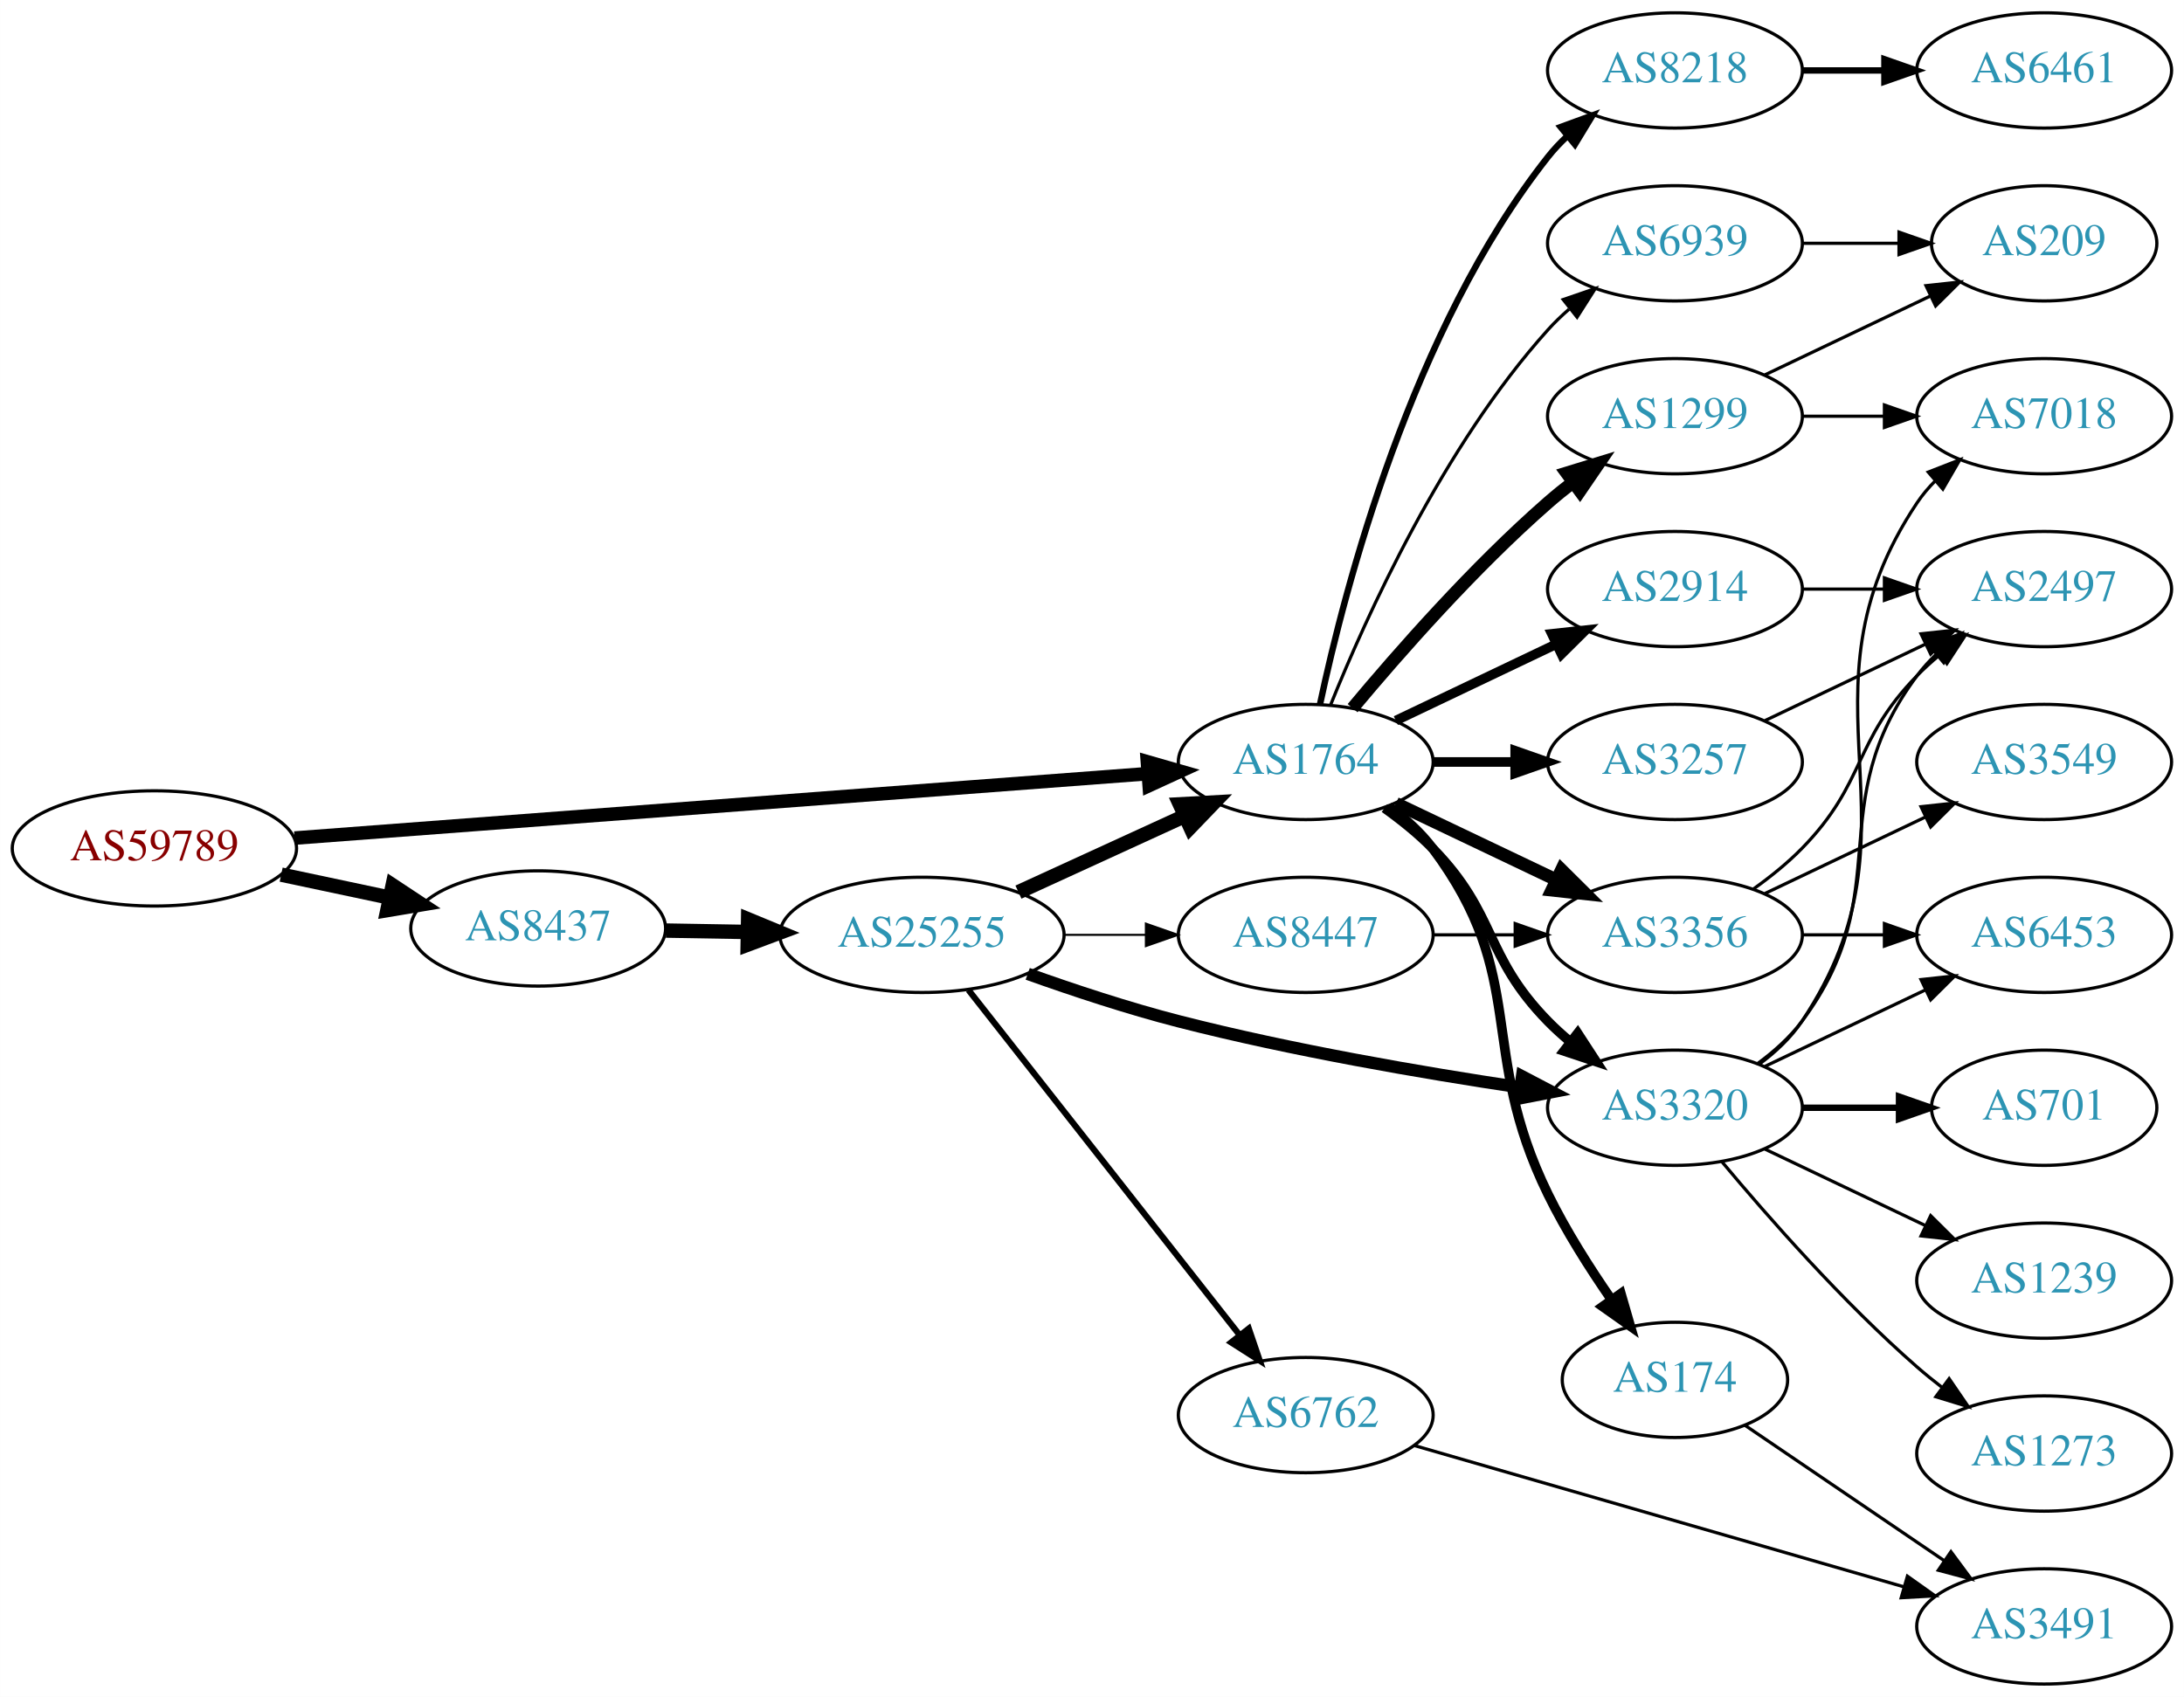
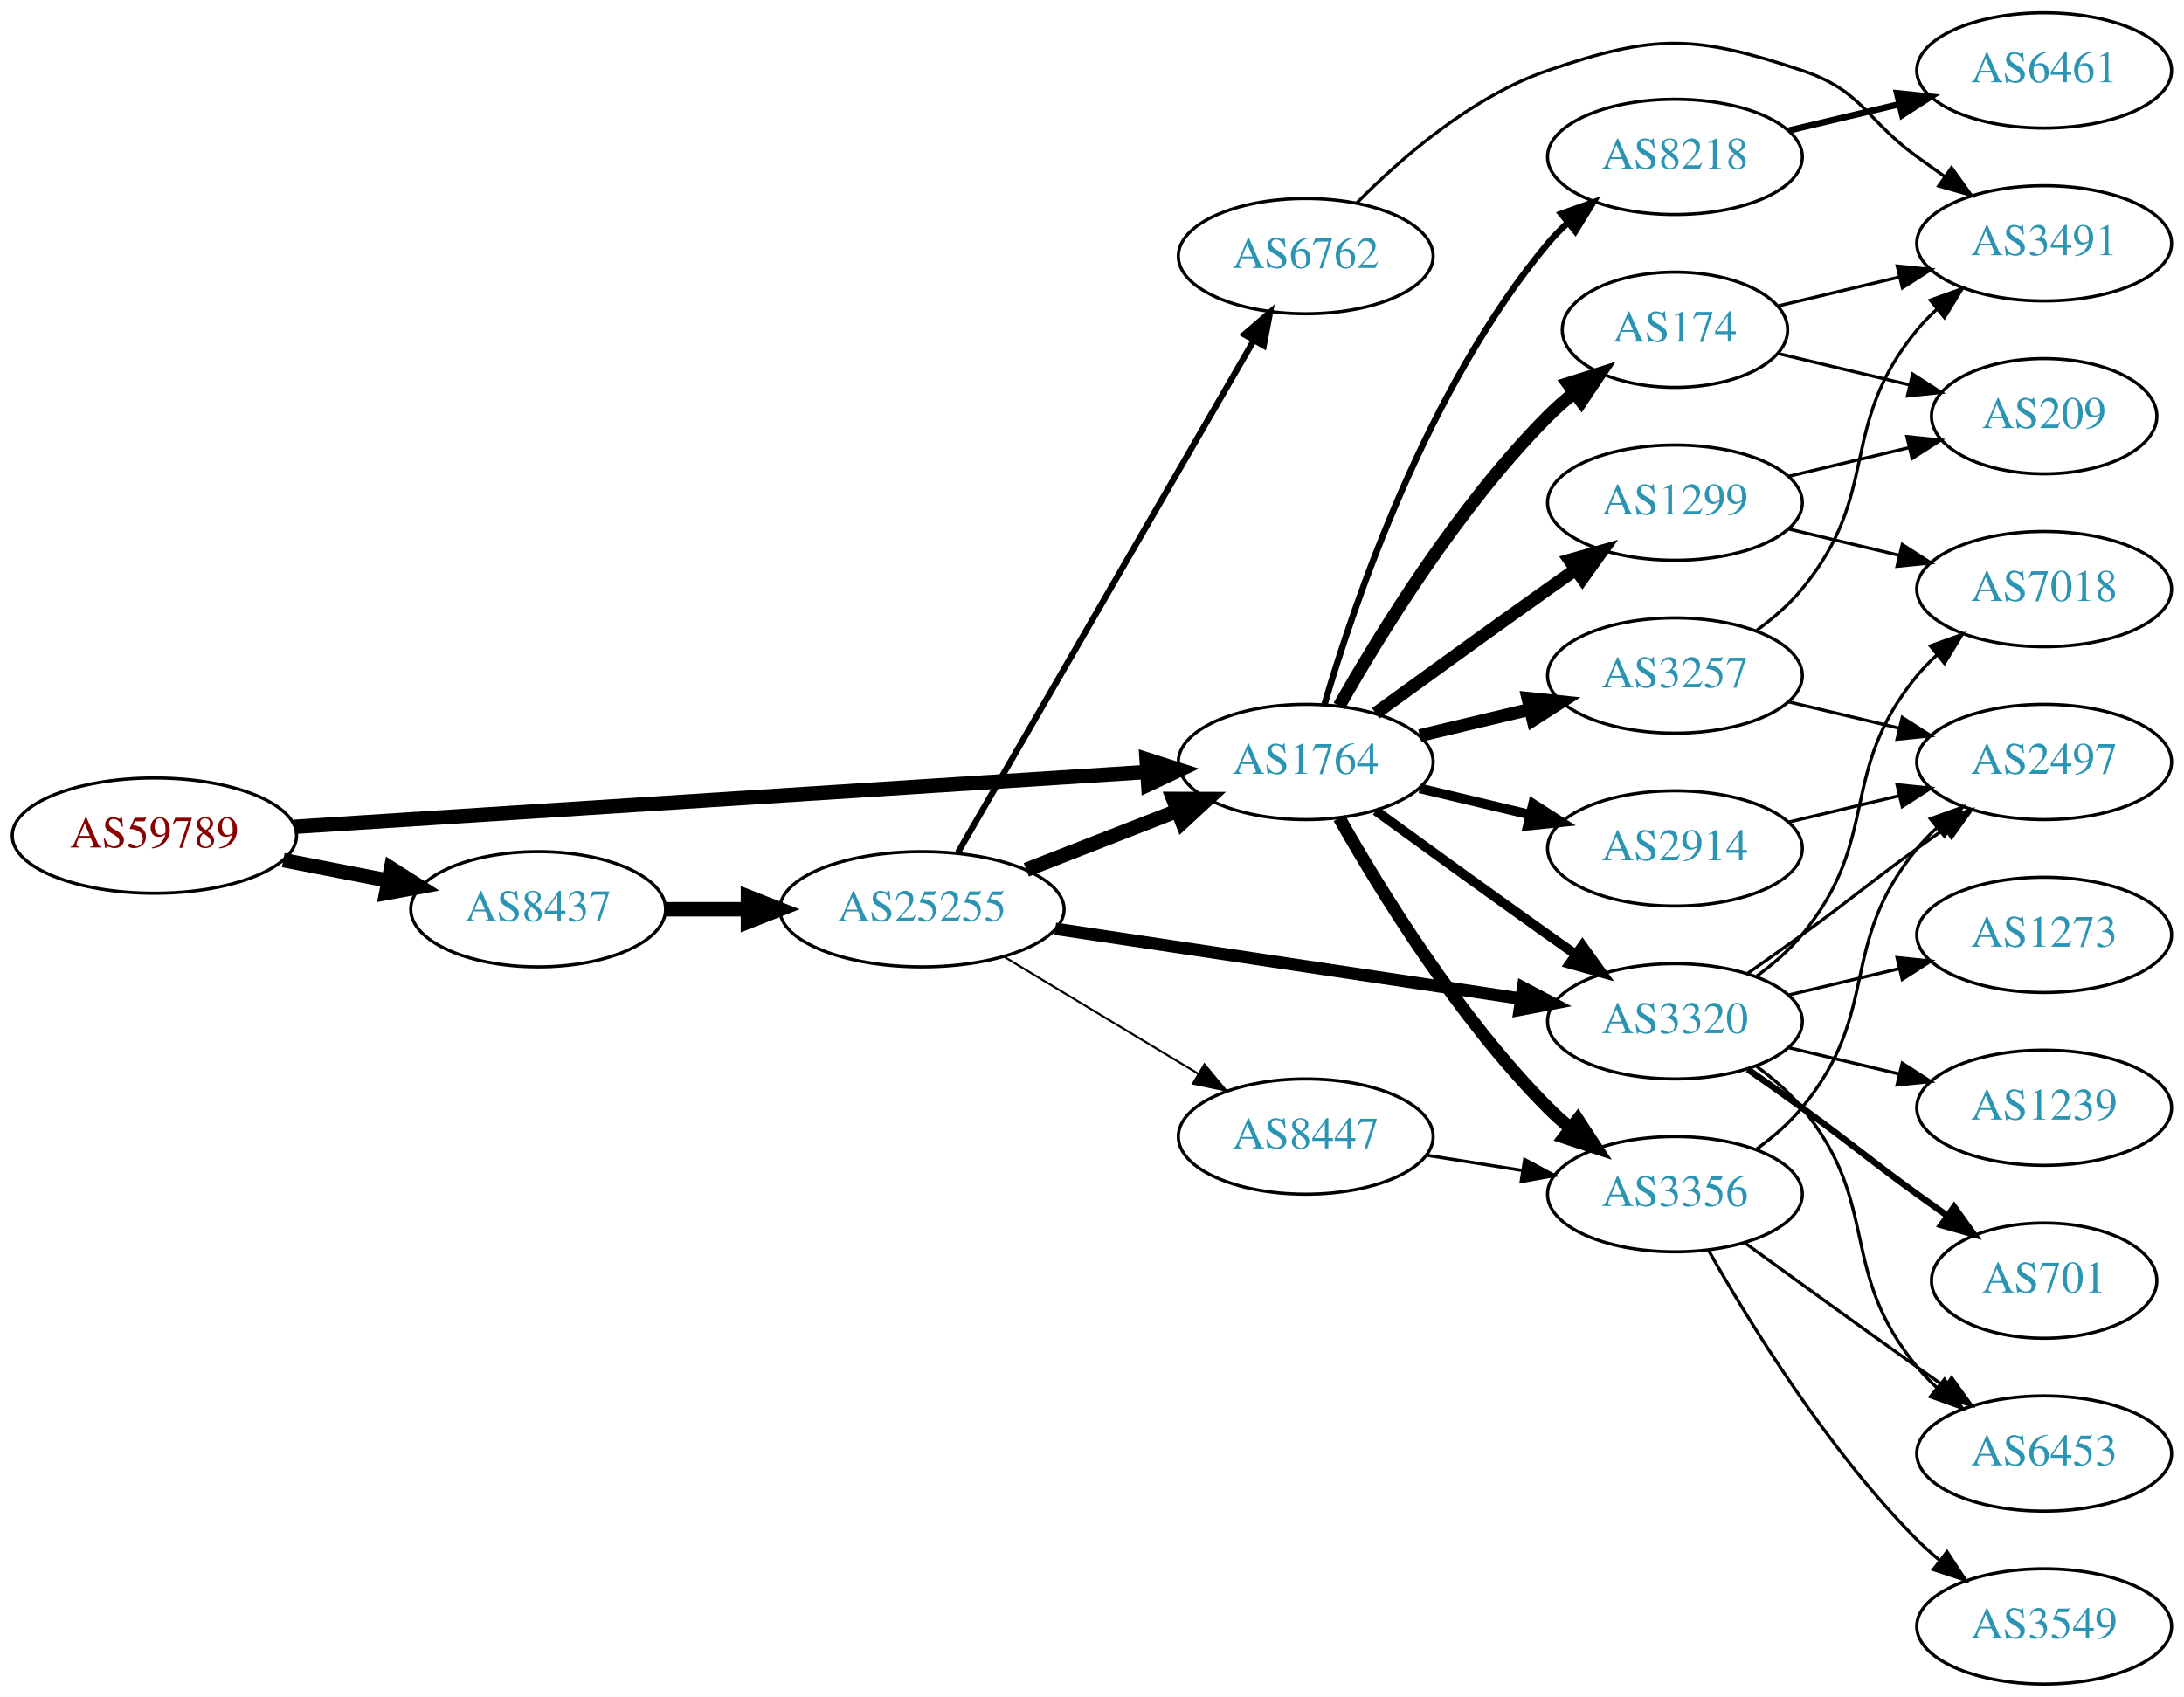
<svg xmlns="http://www.w3.org/2000/svg" xmlns:xlink="http://www.w3.org/1999/xlink" width="682pt" height="530pt" viewBox="0.00 0.00 681.96 530.00">
  <g id="graph0" class="graph" transform="scale(1 1) rotate(0) translate(4 526)">
    <polygon fill="white" stroke="none" points="-4,4 -4,-526 677.956,-526 677.956,4 -4,4" />
    <g id="node1" class="node">
      <g id="a_node1">
        <a xlink:href="/asn/59789" xlink:title="AS59789 ~ atcismogmbh [AT]">
-           <ellipse fill="#ffffff" stroke="black" cx="44.196" cy="-261" rx="44.393" ry="18" />
-           <text text-anchor="middle" x="44.196" y="-257.3" font-family="Times,serif" font-size="14.00" fill="#880000">AS59789</text>
+           <ellipse fill="#ffffff" stroke="black" cx="44.196" cy="-265" rx="44.393" ry="18" />
+           <text text-anchor="middle" x="44.196" y="-261.3" font-family="Times,serif" font-size="14.00" fill="#880000">AS59789</text>
        </a>
      </g>
    </g>
    <g id="node2" class="node">
      <g id="a_node2">
        <a xlink:href="/asn/1764" xlink:title="AS1764 ~ NEXTLAYER-AS [AT]">
          <ellipse fill="#ffffff" stroke="black" cx="403.724" cy="-288" rx="39.794" ry="18" />
          <text text-anchor="middle" x="403.724" y="-284.3" font-family="Times,serif" font-size="14.00" fill="#2c94b3">AS1764</text>
        </a>
      </g>
    </g>
    <g id="edge1" class="edge">
-       <path fill="none" stroke="black" stroke-width="4.235" d="M87.967,-264.23C154.873,-269.283 283.889,-279.026 354.182,-284.334" />
-       <polygon fill="black" stroke="black" stroke-width="4.235" points="354.277,-288.058 364.527,-285.115 354.835,-280.667 354.277,-288.058" />
+       <path fill="none" stroke="black" stroke-width="4.5" d="M87.967,-267.751C154.785,-272.05 283.55,-280.333 353.904,-284.859" />
+       <polygon fill="black" stroke="black" stroke-width="4.5" points="354.029,-288.813 364.261,-285.526 354.535,-280.954 354.029,-288.813" />
    </g>
    <g id="node3" class="node">
      <g id="a_node3">
        <a xlink:href="/asn/8437" xlink:title="AS8437 ~ Hutchison Drei Austria GmbH [AT]">
-           <ellipse fill="#ffffff" stroke="black" cx="164.039" cy="-236" rx="39.794" ry="18" />
-           <text text-anchor="middle" x="164.039" y="-232.3" font-family="Times,serif" font-size="14.00" fill="#2c94b3">AS8437</text>
+           <ellipse fill="#ffffff" stroke="black" cx="164.039" cy="-242" rx="39.794" ry="18" />
+           <text text-anchor="middle" x="164.039" y="-238.3" font-family="Times,serif" font-size="14.00" fill="#2c94b3">AS8437</text>
        </a>
      </g>
    </g>
    <g id="edge2" class="edge">
-       <path fill="none" stroke="black" stroke-width="4.5" d="M83.782,-252.814C94.575,-250.524 106.404,-248.015 117.556,-245.649" />
-       <polygon fill="black" stroke="black" stroke-width="4.5" points="118.592,-249.454 127.557,-243.527 116.958,-241.751 118.592,-249.454" />
+       <path fill="none" stroke="black" stroke-width="4.5" d="M84.436,-257.341C94.888,-255.301 106.274,-253.079 117.052,-250.975" />
+       <polygon fill="black" stroke="black" stroke-width="4.5" points="118.089,-254.785 127.149,-249.005 116.58,-247.056 118.089,-254.785" />
    </g>
    <g id="node4" class="node">
      <g id="a_node4">
-         <a xlink:href="/asn/174" xlink:title="AS174 ~ Cogent Communications [US]">
-           <ellipse fill="#ffffff" stroke="black" cx="519.017" cy="-95" rx="35.194" ry="18" />
-           <text text-anchor="middle" x="519.017" y="-91.3" font-family="Times,serif" font-size="14.00" fill="#2c94b3">AS174</text>
+         <a xlink:href="/asn/3356" xlink:title="AS3356 ~ Level 3 Parent, LLC [US]">
+           <ellipse fill="#ffffff" stroke="black" cx="519.017" cy="-153" rx="39.794" ry="18" />
+           <text text-anchor="middle" x="519.017" y="-149.3" font-family="Times,serif" font-size="14.00" fill="#2c94b3">AS3356</text>
        </a>
      </g>
    </g>
    <g id="edge3" class="edge">
-       <path fill="none" stroke="black" stroke-width="3" d="M429.655,-274.118C434.731,-270.389 439.649,-265.984 443.37,-261 473.642,-220.458 457.146,-198.454 479.37,-153 484.92,-141.65 492.371,-129.91 499.25,-119.986" />
-       <polygon fill="black" stroke="black" stroke-width="3" points="502.138,-121.965 505.086,-111.788 496.435,-117.905 502.138,-121.965" />
+       <path fill="none" stroke="black" stroke-width="4" d="M414.184,-270.51C426.965,-247.904 451.398,-208.114 479.37,-180 481.481,-177.879 483.777,-175.812 486.163,-173.829" />
+       <polygon fill="black" stroke="black" stroke-width="4" points="488.678,-176.31 494.478,-167.444 484.415,-170.758 488.678,-176.31" />
    </g>
    <g id="node5" class="node">
      <g id="a_node5">
-         <a xlink:href="/asn/3257" xlink:title="AS3257 ~ GTT [DE]">
-           <ellipse fill="#ffffff" stroke="black" cx="519.017" cy="-288" rx="39.794" ry="18" />
-           <text text-anchor="middle" x="519.017" y="-284.3" font-family="Times,serif" font-size="14.00" fill="#2c94b3">AS3257</text>
+         <a xlink:href="/asn/8218" xlink:title="AS8218 ~ legacy Neotelecoms [FR]">
+           <ellipse fill="#ffffff" stroke="black" cx="519.017" cy="-477" rx="39.794" ry="18" />
+           <text text-anchor="middle" x="519.017" y="-473.3" font-family="Times,serif" font-size="14.00" fill="#2c94b3">AS8218</text>
        </a>
      </g>
    </g>
    <g id="edge4" class="edge">
-       <path fill="none" stroke="black" stroke-width="3" d="M443.396,-288C451.599,-288 460.363,-288 468.895,-288" />
-       <polygon fill="black" stroke="black" stroke-width="3" points="469.134,-291.5 479.134,-288 469.134,-284.5 469.134,-291.5" />
+       <path fill="none" stroke="black" stroke-width="2" d="M409.598,-306.002C418.912,-337.844 441.728,-404.981 479.37,-450 481.241,-452.237 483.339,-454.374 485.565,-456.396" />
+       <polygon fill="black" stroke="black" stroke-width="2" points="483.509,-459.234 493.484,-462.804 487.912,-453.793 483.509,-459.234" />
    </g>
    <g id="node6" class="node">
      <g id="a_node6">
-         <a xlink:href="/asn/2914" xlink:title="AS2914 ~ NTT America, Inc. [US]">
-           <ellipse fill="#ffffff" stroke="black" cx="519.017" cy="-342" rx="39.794" ry="18" />
-           <text text-anchor="middle" x="519.017" y="-338.3" font-family="Times,serif" font-size="14.00" fill="#2c94b3">AS2914</text>
+         <a xlink:href="/asn/1299" xlink:title="AS1299 ~ Telia Carrier [EU]">
+           <ellipse fill="#ffffff" stroke="black" cx="519.017" cy="-369" rx="39.794" ry="18" />
+           <text text-anchor="middle" x="519.017" y="-365.3" font-family="Times,serif" font-size="14.00" fill="#2c94b3">AS1299</text>
        </a>
      </g>
    </g>
    <g id="edge5" class="edge">
-       <path fill="none" stroke="black" stroke-width="3" d="M431.86,-300.934C446.854,-308.081 465.675,-317.052 481.898,-324.785" />
-       <polygon fill="black" stroke="black" stroke-width="3" points="480.569,-328.028 491.102,-329.171 483.581,-321.709 480.569,-328.028" />
+       <path fill="none" stroke="black" stroke-width="4" d="M425.572,-303.222C440.506,-314.091 461.12,-329.025 479.37,-342 482.191,-344.005 485.134,-346.085 488.082,-348.159" />
+       <polygon fill="black" stroke="black" stroke-width="4" points="486.109,-351.05 496.306,-353.926 490.128,-345.319 486.109,-351.05" />
    </g>
    <g id="node7" class="node">
      <g id="a_node7">
-         <a xlink:href="/asn/3320" xlink:title="AS3320 ~ DTAG [DE]">
-           <ellipse fill="#ffffff" stroke="black" cx="519.017" cy="-180" rx="39.794" ry="18" />
-           <text text-anchor="middle" x="519.017" y="-176.3" font-family="Times,serif" font-size="14.00" fill="#2c94b3">AS3320</text>
+         <a xlink:href="/asn/3257" xlink:title="AS3257 ~ GTT [DE]">
+           <ellipse fill="#ffffff" stroke="black" cx="519.017" cy="-315" rx="39.794" ry="18" />
+           <text text-anchor="middle" x="519.017" y="-311.3" font-family="Times,serif" font-size="14.00" fill="#2c94b3">AS3257</text>
        </a>
      </g>
    </g>
    <g id="edge6" class="edge">
-       <path fill="none" stroke="black" stroke-width="3" d="M428.318,-273.611C433.574,-269.852 438.906,-265.563 443.37,-261 463.543,-240.383 459.198,-227.617 479.37,-207 481.463,-204.861 483.746,-202.782 486.123,-200.79" />
-       <polygon fill="black" stroke="black" stroke-width="3" points="488.641,-203.268 494.423,-194.389 484.367,-197.725 488.641,-203.268" />
+       <path fill="none" stroke="black" stroke-width="4" d="M439.331,-296.248C450.202,-298.838 462.357,-301.735 473.799,-304.462" />
+       <polygon fill="black" stroke="black" stroke-width="4" points="473.082,-307.889 483.621,-306.803 474.705,-301.08 473.082,-307.889" />
    </g>
    <g id="node8" class="node">
      <g id="a_node8">
-         <a xlink:href="/asn/3356" xlink:title="AS3356 ~ Level 3 Parent, LLC [US]">
-           <ellipse fill="#ffffff" stroke="black" cx="519.017" cy="-234" rx="39.794" ry="18" />
-           <text text-anchor="middle" x="519.017" y="-230.3" font-family="Times,serif" font-size="14.00" fill="#2c94b3">AS3356</text>
+         <a xlink:href="/asn/2914" xlink:title="AS2914 ~ NTT America, Inc. [US]">
+           <ellipse fill="#ffffff" stroke="black" cx="519.017" cy="-261" rx="39.794" ry="18" />
+           <text text-anchor="middle" x="519.017" y="-257.3" font-family="Times,serif" font-size="14.00" fill="#2c94b3">AS2914</text>
        </a>
      </g>
    </g>
    <g id="edge7" class="edge">
-       <path fill="none" stroke="black" stroke-width="4" d="M431.86,-275.066C446.854,-267.919 465.675,-258.948 481.898,-251.215" />
-       <polygon fill="black" stroke="black" stroke-width="4" points="483.581,-254.291 491.102,-246.829 480.569,-247.972 483.581,-254.291" />
+       <path fill="none" stroke="black" stroke-width="3" d="M439.331,-279.752C450.202,-277.162 462.357,-274.265 473.799,-271.538" />
+       <polygon fill="black" stroke="black" stroke-width="3" points="474.705,-274.92 483.621,-269.197 473.082,-268.111 474.705,-274.92" />
    </g>
    <g id="node9" class="node">
      <g id="a_node9">
-         <a xlink:href="/asn/1299" xlink:title="AS1299 ~ Telia Carrier [EU]">
-           <ellipse fill="#ffffff" stroke="black" cx="519.017" cy="-396" rx="39.794" ry="18" />
-           <text text-anchor="middle" x="519.017" y="-392.3" font-family="Times,serif" font-size="14.00" fill="#2c94b3">AS1299</text>
+         <a xlink:href="/asn/3320" xlink:title="AS3320 ~ DTAG [DE]">
+           <ellipse fill="#ffffff" stroke="black" cx="519.017" cy="-207" rx="39.794" ry="18" />
+           <text text-anchor="middle" x="519.017" y="-203.3" font-family="Times,serif" font-size="14.00" fill="#2c94b3">AS3320</text>
        </a>
      </g>
    </g>
    <g id="edge8" class="edge">
-       <path fill="none" stroke="black" stroke-width="4" d="M418.354,-304.817C432.636,-321.929 456.183,-348.745 479.37,-369 481.836,-371.154 484.475,-373.294 487.172,-375.372" />
-       <polygon fill="black" stroke="black" stroke-width="4" points="485.197,-378.264 495.326,-381.37 489.345,-372.625 485.197,-378.264" />
+       <path fill="none" stroke="black" stroke-width="3" d="M425.572,-272.778C440.506,-261.909 461.12,-246.975 479.37,-234 482.191,-231.995 485.134,-229.915 488.082,-227.841" />
+       <polygon fill="black" stroke="black" stroke-width="3" points="490.128,-230.681 496.306,-222.074 486.109,-224.95 490.128,-230.681" />
    </g>
    <g id="node10" class="node">
      <g id="a_node10">
-         <a xlink:href="/asn/8218" xlink:title="AS8218 ~ legacy Neotelecoms [FR]">
-           <ellipse fill="#ffffff" stroke="black" cx="519.017" cy="-504" rx="39.794" ry="18" />
-           <text text-anchor="middle" x="519.017" y="-500.3" font-family="Times,serif" font-size="14.00" fill="#2c94b3">AS8218</text>
+         <a xlink:href="/asn/174" xlink:title="AS174 ~ Cogent Communications [US]">
+           <ellipse fill="#ffffff" stroke="black" cx="519.017" cy="-423" rx="35.194" ry="18" />
+           <text text-anchor="middle" x="519.017" y="-419.3" font-family="Times,serif" font-size="14.00" fill="#2c94b3">AS174</text>
        </a>
      </g>
    </g>
    <g id="edge9" class="edge">
-       <path fill="none" stroke="black" stroke-width="2" d="M408.214,-306.16C415.845,-342.03 436.837,-423.155 479.37,-477 481.178,-479.288 483.23,-481.462 485.425,-483.51" />
-       <polygon fill="black" stroke="black" stroke-width="2" points="483.336,-486.323 493.285,-489.966 487.779,-480.914 483.336,-486.323" />
+       <path fill="none" stroke="black" stroke-width="4" d="M414.184,-305.49C426.965,-328.096 451.398,-367.886 479.37,-396 481.871,-398.513 484.631,-400.949 487.492,-403.261" />
+       <polygon fill="black" stroke="black" stroke-width="4" points="485.591,-406.21 495.689,-409.413 489.793,-400.611 485.591,-406.21" />
+     </g>
+     <g id="node21" class="node">
+       <g id="a_node21">
+         <a xlink:href="/asn/25255" xlink:title="AS25255 ~ ==&gt; TELE2 AUSTRIA &lt;== [AT]">
+           <ellipse fill="#ffffff" stroke="black" cx="283.881" cy="-242" rx="44.393" ry="18" />
+           <text text-anchor="middle" x="283.881" y="-238.3" font-family="Times,serif" font-size="14.00" fill="#2c94b3">AS25255</text>
+         </a>
+       </g>
+     </g>
+     <g id="edge27" class="edge">
+       <path fill="none" stroke="black" stroke-width="4.5" d="M203.951,-242C212.054,-242 220.729,-242 229.255,-242" />
+       <polygon fill="black" stroke="black" stroke-width="4.5" points="229.533,-245.938 239.533,-242 229.533,-238.063 229.533,-245.938" />
    </g>
    <g id="node11" class="node">
      <g id="a_node11">
-         <a xlink:href="/asn/6939" xlink:title="AS6939 ~ Hurricane Electric LLC [US]">
-           <ellipse fill="#ffffff" stroke="black" cx="519.017" cy="-450" rx="39.794" ry="18" />
-           <text text-anchor="middle" x="519.017" y="-446.3" font-family="Times,serif" font-size="14.00" fill="#2c94b3">AS6939</text>
+         <a xlink:href="/asn/6453" xlink:title="AS6453 ~ TATA COMMUNICATIONS (AMERICA) INC [US]">
+           <ellipse fill="#ffffff" stroke="black" cx="634.31" cy="-72" rx="39.794" ry="18" />
+           <text text-anchor="middle" x="634.31" y="-68.3" font-family="Times,serif" font-size="14.00" fill="#2c94b3">AS6453</text>
        </a>
      </g>
    </g>
    <g id="edge10" class="edge">
-       <path fill="none" stroke="black" d="M411.472,-305.787C422.523,-333.243 446.576,-386.578 479.37,-423 481.373,-425.224 483.591,-427.363 485.924,-429.397" />
-       <polygon fill="black" stroke="black" points="484.122,-432.433 494.143,-435.873 488.454,-426.935 484.122,-432.433" />
-     </g>
-     <g id="node22" class="node">
-       <g id="a_node22">
-         <a xlink:href="/asn/25255" xlink:title="AS25255 ~ ==&gt; TELE2 AUSTRIA &lt;== [AT]">
-           <ellipse fill="#ffffff" stroke="black" cx="283.881" cy="-234" rx="44.393" ry="18" />
-           <text text-anchor="middle" x="283.881" y="-230.3" font-family="Times,serif" font-size="14.00" fill="#2c94b3">AS25255</text>
-         </a>
-       </g>
-     </g>
-     <g id="edge26" class="edge">
-       <path fill="none" stroke="black" stroke-width="4.5" d="M203.951,-235.34C212.054,-235.202 220.729,-235.055 229.255,-234.91" />
-       <polygon fill="black" stroke="black" stroke-width="4.5" points="229.601,-238.842 239.533,-234.736 229.468,-230.969 229.601,-238.842" />
-     </g>
-     <g id="node18" class="node">
-       <g id="a_node18">
-         <a xlink:href="/asn/3491" xlink:title="AS3491 ~ PCCW Global, Inc. [US]">
-           <ellipse fill="#ffffff" stroke="black" cx="634.31" cy="-18" rx="39.794" ry="18" />
-           <text text-anchor="middle" x="634.31" y="-14.3" font-family="Times,serif" font-size="14.00" fill="#2c94b3">AS3491</text>
-         </a>
-       </g>
-     </g>
-     <g id="edge19" class="edge">
-       <path fill="none" stroke="black" d="M540.796,-80.877C558.269,-69.002 583.476,-51.87 603.167,-38.487" />
-       <polygon fill="black" stroke="black" points="605.2,-41.337 611.503,-32.821 601.265,-35.547 605.2,-41.337" />
+       <path fill="none" stroke="black" d="M540.865,-137.778C555.799,-126.909 576.413,-111.975 594.663,-99 597.484,-96.995 600.427,-94.915 603.375,-92.841" />
+       <polygon fill="black" stroke="black" points="605.421,-95.681 611.599,-87.074 601.402,-89.95 605.421,-95.681" />
    </g>
    <g id="node12" class="node">
      <g id="a_node12">
        <a xlink:href="/asn/2497" xlink:title="AS2497 ~ Internet Initiative Japan Inc. [JP]">
-           <ellipse fill="#ffffff" stroke="black" cx="634.31" cy="-342" rx="39.794" ry="18" />
-           <text text-anchor="middle" x="634.31" y="-338.3" font-family="Times,serif" font-size="14.00" fill="#2c94b3">AS2497</text>
-         </a>
-       </g>
-     </g>
-     <g id="edge18" class="edge">
-       <path fill="none" stroke="black" d="M547.153,-300.934C562.147,-308.081 580.968,-317.052 597.191,-324.785" />
-       <polygon fill="black" stroke="black" points="595.862,-328.028 606.395,-329.171 598.874,-321.709 595.862,-328.028" />
+           <ellipse fill="#ffffff" stroke="black" cx="634.31" cy="-288" rx="39.794" ry="18" />
+           <text text-anchor="middle" x="634.31" y="-284.3" font-family="Times,serif" font-size="14.00" fill="#2c94b3">AS2497</text>
+         </a>
+       </g>
    </g>
    <g id="edge11" class="edge">
-       <path fill="none" stroke="black" d="M558.689,-342C566.892,-342 575.656,-342 584.188,-342" />
-       <polygon fill="black" stroke="black" points="584.427,-345.5 594.427,-342 584.427,-338.5 584.427,-345.5" />
-     </g>
-     <g id="edge14" class="edge">
-       <path fill="none" stroke="black" d="M544.948,-193.882C550.024,-197.611 554.942,-202.016 558.663,-207 588.935,-247.542 564.392,-274.458 594.663,-315 596.408,-317.336 598.415,-319.545 600.578,-321.617" />
-       <polygon fill="black" stroke="black" points="598.456,-324.405 608.379,-328.118 602.938,-319.027 598.456,-324.405" />
+       <path fill="none" stroke="black" d="M544.598,-167.156C549.692,-170.872 554.706,-175.201 558.663,-180 583.728,-210.394 569.599,-230.606 594.663,-261 596.518,-263.25 598.606,-265.396 600.824,-267.424" />
+       <polygon fill="black" stroke="black" points="598.76,-270.256 608.729,-273.844 603.173,-264.823 598.76,-270.256" />
    </g>
    <g id="node13" class="node">
      <g id="a_node13">
-         <a xlink:href="/asn/701" xlink:title="AS701 ~ UUNET [US]">
-           <ellipse fill="#ffffff" stroke="black" cx="634.31" cy="-180" rx="35.194" ry="18" />
-           <text text-anchor="middle" x="634.31" y="-176.3" font-family="Times,serif" font-size="14.00" fill="#2c94b3">AS701</text>
+         <a xlink:href="/asn/3549" xlink:title="AS3549 ~ Level 3 Parent, LLC [US]">
+           <ellipse fill="#ffffff" stroke="black" cx="634.31" cy="-18" rx="39.794" ry="18" />
+           <text text-anchor="middle" x="634.31" y="-14.3" font-family="Times,serif" font-size="14.00" fill="#2c94b3">AS3549</text>
        </a>
      </g>
    </g>
    <g id="edge12" class="edge">
-       <path fill="none" stroke="black" stroke-width="2" d="M558.689,-180C568.394,-180 578.885,-180 588.848,-180" />
-       <polygon fill="black" stroke="black" stroke-width="2" points="588.984,-183.5 598.984,-180 588.984,-176.5 588.984,-183.5" />
+       <path fill="none" stroke="black" d="M529.477,-135.51C542.258,-112.904 566.69,-73.114 594.663,-45 596.774,-42.879 599.07,-40.812 601.456,-38.829" />
+       <polygon fill="black" stroke="black" points="603.971,-41.31 609.771,-32.444 599.708,-35.758 603.971,-41.31" />
    </g>
    <g id="node14" class="node">
      <g id="a_node14">
-         <a xlink:href="/asn/1239" xlink:title="AS1239 ~ Sprint [US]">
-           <ellipse fill="#ffffff" stroke="black" cx="634.31" cy="-126" rx="39.794" ry="18" />
-           <text text-anchor="middle" x="634.31" y="-122.3" font-family="Times,serif" font-size="14.00" fill="#2c94b3">AS1239</text>
-         </a>
-       </g>
-     </g>
-     <g id="edge13" class="edge">
-       <path fill="none" stroke="black" d="M547.153,-167.066C562.147,-159.919 580.968,-150.948 597.191,-143.215" />
-       <polygon fill="black" stroke="black" points="598.874,-146.291 606.395,-138.829 595.862,-139.972 598.874,-146.291" />
-     </g>
-     <g id="node15" class="node">
-       <g id="a_node15">
-         <a xlink:href="/asn/6453" xlink:title="AS6453 ~ TATA COMMUNICATIONS (AMERICA) INC [US]">
-           <ellipse fill="#ffffff" stroke="black" cx="634.31" cy="-234" rx="39.794" ry="18" />
-           <text text-anchor="middle" x="634.31" y="-230.3" font-family="Times,serif" font-size="14.00" fill="#2c94b3">AS6453</text>
-         </a>
-       </g>
-     </g>
-     <g id="edge15" class="edge">
-       <path fill="none" stroke="black" d="M547.153,-192.934C562.147,-200.081 580.968,-209.052 597.191,-216.785" />
-       <polygon fill="black" stroke="black" points="595.862,-220.028 606.395,-221.171 598.874,-213.709 595.862,-220.028" />
-     </g>
-     <g id="node16" class="node">
-       <g id="a_node16">
-         <a xlink:href="/asn/7018" xlink:title="AS7018 ~ AT&amp;T Services, Inc. [US]">
-           <ellipse fill="#ffffff" stroke="black" cx="634.31" cy="-396" rx="39.794" ry="18" />
-           <text text-anchor="middle" x="634.31" y="-392.3" font-family="Times,serif" font-size="14.00" fill="#2c94b3">AS7018</text>
-         </a>
-       </g>
-     </g>
-     <g id="edge16" class="edge">
-       <path fill="none" stroke="black" d="M545.336,-193.607C550.392,-197.351 555.203,-201.831 558.663,-207 599.688,-268.294 553.639,-307.706 594.663,-369 596.285,-371.423 598.204,-373.695 600.306,-375.81" />
-       <polygon fill="black" stroke="black" points="598.119,-378.546 607.991,-382.393 602.673,-373.229 598.119,-378.546" />
-     </g>
-     <g id="node17" class="node">
-       <g id="a_node17">
-         <a xlink:href="/asn/1273" xlink:title="AS1273 ~ Vodafone Group PLC [EU]">
-           <ellipse fill="#ffffff" stroke="black" cx="634.31" cy="-72" rx="39.794" ry="18" />
-           <text text-anchor="middle" x="634.31" y="-68.3" font-family="Times,serif" font-size="14.00" fill="#2c94b3">AS1273</text>
-         </a>
-       </g>
-     </g>
-     <g id="edge17" class="edge">
-       <path fill="none" stroke="black" d="M533.647,-163.183C547.929,-146.071 571.476,-119.255 594.663,-99 597.129,-96.846 599.767,-94.706 602.465,-92.628" />
-       <polygon fill="black" stroke="black" points="604.638,-95.375 610.619,-86.63 600.49,-89.736 604.638,-95.375" />
-     </g>
-     <g id="edge22" class="edge">
-       <path fill="none" stroke="black" d="M543.611,-248.389C548.867,-252.148 554.198,-256.437 558.663,-261 578.836,-281.617 574.491,-294.383 594.663,-315 596.756,-317.139 599.039,-319.218 601.416,-321.21" />
-       <polygon fill="black" stroke="black" points="599.66,-324.275 609.716,-327.611 603.934,-318.732 599.66,-324.275" />
-     </g>
-     <g id="edge20" class="edge">
-       <path fill="none" stroke="black" d="M558.689,-234C566.892,-234 575.656,-234 584.188,-234" />
-       <polygon fill="black" stroke="black" points="584.427,-237.5 594.427,-234 584.427,-230.5 584.427,-237.5" />
-     </g>
-     <g id="node19" class="node">
-       <g id="a_node19">
-         <a xlink:href="/asn/3549" xlink:title="AS3549 ~ Level 3 Parent, LLC [US]">
-           <ellipse fill="#ffffff" stroke="black" cx="634.31" cy="-288" rx="39.794" ry="18" />
-           <text text-anchor="middle" x="634.31" y="-284.3" font-family="Times,serif" font-size="14.00" fill="#2c94b3">AS3549</text>
-         </a>
-       </g>
-     </g>
-     <g id="edge21" class="edge">
-       <path fill="none" stroke="black" d="M547.153,-246.934C562.147,-254.081 580.968,-263.052 597.191,-270.785" />
-       <polygon fill="black" stroke="black" points="595.862,-274.028 606.395,-275.171 598.874,-267.709 595.862,-274.028" />
-     </g>
-     <g id="edge24" class="edge">
-       <path fill="none" stroke="black" d="M558.689,-396C566.892,-396 575.656,-396 584.188,-396" />
-       <polygon fill="black" stroke="black" points="584.427,-399.5 594.427,-396 584.427,-392.5 584.427,-399.5" />
-     </g>
-     <g id="node21" class="node">
-       <g id="a_node21">
-         <a xlink:href="/asn/209" xlink:title="AS209 ~ CenturyLink Communications, LLC [US]">
-           <ellipse fill="#ffffff" stroke="black" cx="634.31" cy="-450" rx="35.194" ry="18" />
-           <text text-anchor="middle" x="634.31" y="-446.3" font-family="Times,serif" font-size="14.00" fill="#2c94b3">AS209</text>
-         </a>
-       </g>
-     </g>
-     <g id="edge25" class="edge">
-       <path fill="none" stroke="black" d="M547.153,-408.934C562.585,-416.29 582.07,-425.577 598.606,-433.459" />
-       <polygon fill="black" stroke="black" points="597.414,-436.768 607.947,-437.911 600.426,-430.449 597.414,-436.768" />
-     </g>
-     <g id="node20" class="node">
-       <g id="a_node20">
        <a xlink:href="/asn/6461" xlink:title="AS6461 ~ Zayo Bandwidth [US]">
          <ellipse fill="#ffffff" stroke="black" cx="634.31" cy="-504" rx="39.794" ry="18" />
          <text text-anchor="middle" x="634.31" y="-500.3" font-family="Times,serif" font-size="14.00" fill="#2c94b3">AS6461</text>
        </a>
      </g>
    </g>
+     <g id="edge13" class="edge">
+       <path fill="none" stroke="black" stroke-width="2" d="M554.624,-485.248C565.495,-487.838 577.65,-490.735 589.092,-493.462" />
+       <polygon fill="black" stroke="black" stroke-width="2" points="588.375,-496.889 598.914,-495.803 589.998,-490.08 588.375,-496.889" />
+     </g>
+     <g id="node15" class="node">
+       <g id="a_node15">
+         <a xlink:href="/asn/7018" xlink:title="AS7018 ~ AT&amp;T Services, Inc. [US]">
+           <ellipse fill="#ffffff" stroke="black" cx="634.31" cy="-342" rx="39.794" ry="18" />
+           <text text-anchor="middle" x="634.31" y="-338.3" font-family="Times,serif" font-size="14.00" fill="#2c94b3">AS7018</text>
+         </a>
+       </g>
+     </g>
+     <g id="edge14" class="edge">
+       <path fill="none" stroke="black" d="M554.624,-360.752C565.495,-358.162 577.65,-355.265 589.092,-352.538" />
+       <polygon fill="black" stroke="black" points="589.998,-355.92 598.914,-350.197 588.375,-349.111 589.998,-355.92" />
+     </g>
+     <g id="node16" class="node">
+       <g id="a_node16">
+         <a xlink:href="/asn/209" xlink:title="AS209 ~ CenturyLink Communications, LLC [US]">
+           <ellipse fill="#ffffff" stroke="black" cx="634.31" cy="-396" rx="35.194" ry="18" />
+           <text text-anchor="middle" x="634.31" y="-392.3" font-family="Times,serif" font-size="14.00" fill="#2c94b3">AS209</text>
+         </a>
+       </g>
+     </g>
+     <g id="edge15" class="edge">
+       <path fill="none" stroke="black" d="M554.624,-377.248C566.418,-380.058 579.723,-383.229 591.991,-386.153" />
+       <polygon fill="black" stroke="black" points="591.457,-389.624 601.996,-388.537 593.08,-382.814 591.457,-389.624" />
+     </g>
+     <g id="edge17" class="edge">
+       <path fill="none" stroke="black" d="M554.624,-306.752C565.495,-304.162 577.65,-301.265 589.092,-298.538" />
+       <polygon fill="black" stroke="black" points="589.998,-301.92 598.914,-296.197 588.375,-295.111 589.998,-301.92" />
+     </g>
+     <g id="node17" class="node">
+       <g id="a_node17">
+         <a xlink:href="/asn/3491" xlink:title="AS3491 ~ PCCW Global, Inc. [US]">
+           <ellipse fill="#ffffff" stroke="black" cx="634.31" cy="-450" rx="39.794" ry="18" />
+           <text text-anchor="middle" x="634.31" y="-446.3" font-family="Times,serif" font-size="14.00" fill="#2c94b3">AS3491</text>
+         </a>
+       </g>
+     </g>
+     <g id="edge16" class="edge">
+       <path fill="none" stroke="black" d="M544.598,-329.156C549.692,-332.872 554.706,-337.201 558.663,-342 583.728,-372.394 569.599,-392.606 594.663,-423 596.518,-425.25 598.606,-427.396 600.824,-429.424" />
+       <polygon fill="black" stroke="black" points="598.76,-432.256 608.729,-435.844 603.173,-426.823 598.76,-432.256" />
+     </g>
+     <g id="edge26" class="edge">
+       <path fill="none" stroke="black" d="M554.624,-269.248C565.495,-271.838 577.65,-274.735 589.092,-277.462" />
+       <polygon fill="black" stroke="black" points="588.375,-280.889 598.914,-279.803 589.998,-274.08 588.375,-280.889" />
+     </g>
+     <g id="edge20" class="edge">
+       <path fill="none" stroke="black" d="M544.598,-192.844C549.692,-189.128 554.706,-184.799 558.663,-180 583.728,-149.606 569.599,-129.394 594.663,-99 596.518,-96.751 598.606,-94.604 600.824,-92.576" />
+       <polygon fill="black" stroke="black" points="603.173,-95.177 608.729,-86.156 598.76,-89.744 603.173,-95.177" />
+     </g>
+     <g id="edge21" class="edge">
+       <path fill="none" stroke="black" d="M541.774,-222.009C547.308,-225.879 553.227,-230.064 558.663,-234 574.863,-245.729 578.463,-249.271 594.663,-261 597.466,-263.029 600.398,-265.125 603.338,-267.21" />
+       <polygon fill="black" stroke="black" points="601.361,-270.097 611.553,-272.991 605.389,-264.373 601.361,-270.097" />
+     </g>
    <g id="edge23" class="edge">
-       <path fill="none" stroke="black" stroke-width="2" d="M558.689,-504C566.892,-504 575.656,-504 584.188,-504" />
-       <polygon fill="black" stroke="black" stroke-width="2" points="584.427,-507.5 594.427,-504 584.427,-500.5 584.427,-507.5" />
-     </g>
-     <g id="edge31" class="edge">
-       <path fill="none" stroke="black" d="M558.689,-450C568.394,-450 578.885,-450 588.848,-450" />
-       <polygon fill="black" stroke="black" points="588.984,-453.5 598.984,-450 588.984,-446.5 588.984,-453.5" />
+       <path fill="none" stroke="black" d="M544.598,-221.156C549.692,-224.872 554.706,-229.201 558.663,-234 583.728,-264.394 569.599,-284.606 594.663,-315 596.518,-317.25 598.606,-319.396 600.824,-321.424" />
+       <polygon fill="black" stroke="black" points="598.76,-324.256 608.729,-327.844 603.173,-318.823 598.76,-324.256" />
+     </g>
+     <g id="node18" class="node">
+       <g id="a_node18">
+         <a xlink:href="/asn/701" xlink:title="AS701 ~ UUNET [US]">
+           <ellipse fill="#ffffff" stroke="black" cx="634.31" cy="-126" rx="35.194" ry="18" />
+           <text text-anchor="middle" x="634.31" y="-122.3" font-family="Times,serif" font-size="14.00" fill="#2c94b3">AS701</text>
+         </a>
+       </g>
+     </g>
+     <g id="edge18" class="edge">
+       <path fill="none" stroke="black" stroke-width="2" d="M541.774,-191.991C547.308,-188.121 553.227,-183.936 558.663,-180 574.863,-168.271 578.463,-164.729 594.663,-153 597.692,-150.807 600.871,-148.537 604.049,-146.287" />
+       <polygon fill="black" stroke="black" stroke-width="2" points="606.192,-149.059 612.36,-140.445 602.166,-143.333 606.192,-149.059" />
+     </g>
+     <g id="node19" class="node">
+       <g id="a_node19">
+         <a xlink:href="/asn/1239" xlink:title="AS1239 ~ Sprint [US]">
+           <ellipse fill="#ffffff" stroke="black" cx="634.31" cy="-180" rx="39.794" ry="18" />
+           <text text-anchor="middle" x="634.31" y="-176.3" font-family="Times,serif" font-size="14.00" fill="#2c94b3">AS1239</text>
+         </a>
+       </g>
+     </g>
+     <g id="edge19" class="edge">
+       <path fill="none" stroke="black" d="M554.624,-198.752C565.495,-196.162 577.65,-193.265 589.092,-190.538" />
+       <polygon fill="black" stroke="black" points="589.998,-193.92 598.914,-188.197 588.375,-187.111 589.998,-193.92" />
+     </g>
+     <g id="node20" class="node">
+       <g id="a_node20">
+         <a xlink:href="/asn/1273" xlink:title="AS1273 ~ Vodafone Group PLC [EU]">
+           <ellipse fill="#ffffff" stroke="black" cx="634.31" cy="-234" rx="39.794" ry="18" />
+           <text text-anchor="middle" x="634.31" y="-230.3" font-family="Times,serif" font-size="14.00" fill="#2c94b3">AS1273</text>
+         </a>
+       </g>
+     </g>
+     <g id="edge22" class="edge">
+       <path fill="none" stroke="black" d="M554.624,-215.248C565.495,-217.838 577.65,-220.735 589.092,-223.462" />
+       <polygon fill="black" stroke="black" points="588.375,-226.889 598.914,-225.803 589.998,-220.08 588.375,-226.889" />
+     </g>
+     <g id="edge25" class="edge">
+       <path fill="none" stroke="black" d="M551.274,-415.551C563.905,-412.541 578.659,-409.024 592.145,-405.81" />
+       <polygon fill="black" stroke="black" points="593.238,-409.148 602.154,-403.425 591.615,-402.339 593.238,-409.148" />
+     </g>
+     <g id="edge24" class="edge">
+       <path fill="none" stroke="black" d="M551.274,-430.449C562.954,-433.233 576.45,-436.449 589.079,-439.459" />
+       <polygon fill="black" stroke="black" points="588.432,-442.903 598.971,-441.816 590.055,-436.093 588.432,-442.903" />
+     </g>
+     <g id="edge29" class="edge">
+       <path fill="none" stroke="black" stroke-width="4.5" d="M316.461,-254.327C330.89,-259.96 348.129,-266.689 363.391,-272.646" />
+       <polygon fill="black" stroke="black" stroke-width="4.5" points="362.337,-276.462 373.085,-276.43 365.201,-269.126 362.337,-276.462" />
+     </g>
+     <g id="edge30" class="edge">
+       <path fill="none" stroke="black" stroke-width="3.857" d="M325.49,-235.903C365.986,-229.824 428.143,-220.492 470.813,-214.087" />
+       <polygon fill="black" stroke="black" stroke-width="3.857" points="471.577,-217.511 480.947,-212.565 470.538,-210.589 471.577,-217.511" />
+     </g>
+     <g id="node22" class="node">
+       <g id="a_node22">
+         <a xlink:href="/asn/6762" xlink:title="AS6762 ~ TELECOM ITALIA SPARKLE S.p.A. [IT]">
+           <ellipse fill="#ffffff" stroke="black" cx="403.724" cy="-446" rx="39.794" ry="18" />
+           <text text-anchor="middle" x="403.724" y="-442.3" font-family="Times,serif" font-size="14.00" fill="#2c94b3">AS6762</text>
+         </a>
+       </g>
    </g>
    <g id="edge28" class="edge">
-       <path fill="none" stroke="black" stroke-width="4.5" d="M314.011,-247.348C329.622,-254.502 349.02,-263.391 365.692,-271.03" />
-       <polygon fill="black" stroke="black" stroke-width="4.5" points="364.412,-274.775 375.144,-275.362 367.693,-267.616 364.412,-274.775" />
-     </g>
-     <g id="edge30" class="edge">
-       <path fill="none" stroke="black" stroke-width="3.857" d="M316.906,-221.819C331.189,-216.716 348.318,-211.042 364.077,-207 399.379,-197.945 440.014,-190.959 470.668,-186.364" />
-       <polygon fill="black" stroke="black" stroke-width="3.857" points="471.273,-189.813 480.658,-184.898 470.256,-182.887 471.273,-189.813" />
+       <path fill="none" stroke="black" stroke-width="1.929" d="M295.133,-259.747C315.905,-295.705 363.053,-377.325 387.455,-419.567" />
+       <polygon fill="black" stroke="black" stroke-width="1.929" points="384.547,-421.531 392.58,-428.439 390.608,-418.03 384.547,-421.531" />
    </g>
    <g id="node23" class="node">
      <g id="a_node23">
-         <a xlink:href="/asn/6762" xlink:title="AS6762 ~ TELECOM ITALIA SPARKLE S.p.A. [IT]">
-           <ellipse fill="#ffffff" stroke="black" cx="403.724" cy="-84" rx="39.794" ry="18" />
-           <text text-anchor="middle" x="403.724" y="-80.3" font-family="Times,serif" font-size="14.00" fill="#2c94b3">AS6762</text>
-         </a>
-       </g>
-     </g>
-     <g id="edge27" class="edge">
-       <path fill="none" stroke="black" stroke-width="1.929" d="M298.399,-216.793C319.177,-190.345 359.068,-139.568 383.05,-109.042" />
-       <polygon fill="black" stroke="black" stroke-width="1.929" points="385.938,-111.032 389.363,-101.006 380.433,-106.708 385.938,-111.032" />
-     </g>
-     <g id="node24" class="node">
-       <g id="a_node24">
        <a xlink:href="/asn/8447" xlink:title="AS8447 ~ A1 Telekom Austria AG [AT]">
-           <ellipse fill="#ffffff" stroke="black" cx="403.724" cy="-234" rx="39.794" ry="18" />
-           <text text-anchor="middle" x="403.724" y="-230.3" font-family="Times,serif" font-size="14.00" fill="#2c94b3">AS8447</text>
-         </a>
-       </g>
-     </g>
-     <g id="edge29" class="edge">
-       <path fill="none" stroke="black" stroke-width="0.643" d="M328.092,-234C336.405,-234 345.168,-234 353.65,-234" />
-       <polygon fill="black" stroke="black" stroke-width="0.643" points="353.809,-237.5 363.809,-234 353.809,-230.5 353.809,-237.5" />
+           <ellipse fill="#ffffff" stroke="black" cx="403.724" cy="-171" rx="39.794" ry="18" />
+           <text text-anchor="middle" x="403.724" y="-167.3" font-family="Times,serif" font-size="14.00" fill="#2c94b3">AS8447</text>
+         </a>
+       </g>
+     </g>
+     <g id="edge31" class="edge">
+       <path fill="none" stroke="black" stroke-width="0.643" d="M309.585,-227.116C327.18,-216.515 351.006,-202.16 370.155,-190.623" />
+       <polygon fill="black" stroke="black" stroke-width="0.643" points="372.098,-193.538 378.858,-185.379 368.486,-187.542 372.098,-193.538" />
    </g>
    <g id="edge33" class="edge">
-       <path fill="none" stroke="black" d="M437.475,-74.544C477.759,-62.913 546.243,-43.139 590.617,-30.327" />
-       <polygon fill="black" stroke="black" points="591.612,-33.682 600.249,-27.546 589.67,-26.957 591.612,-33.682" />
+       <path fill="none" stroke="black" d="M419.716,-462.657C433.594,-476.73 455.618,-495.857 479.37,-504 512.707,-515.429 525.23,-515.144 558.663,-504 577.637,-497.675 578.463,-488.729 594.663,-477 597.466,-474.971 600.398,-472.875 603.338,-470.79" />
+       <polygon fill="black" stroke="black" points="605.389,-473.627 611.553,-465.009 601.361,-467.903 605.389,-473.627" />
    </g>
    <g id="edge32" class="edge">
-       <path fill="none" stroke="black" d="M443.396,-234C451.599,-234 460.363,-234 468.895,-234" />
-       <polygon fill="black" stroke="black" points="469.134,-237.5 479.134,-234 469.134,-230.5 469.134,-237.5" />
+       <path fill="none" stroke="black" d="M441.507,-165.156C451.002,-163.647 461.349,-162.003 471.277,-160.426" />
+       <polygon fill="black" stroke="black" points="472.091,-163.841 481.418,-158.815 470.993,-156.927 472.091,-163.841" />
    </g>
  </g>
</svg>
